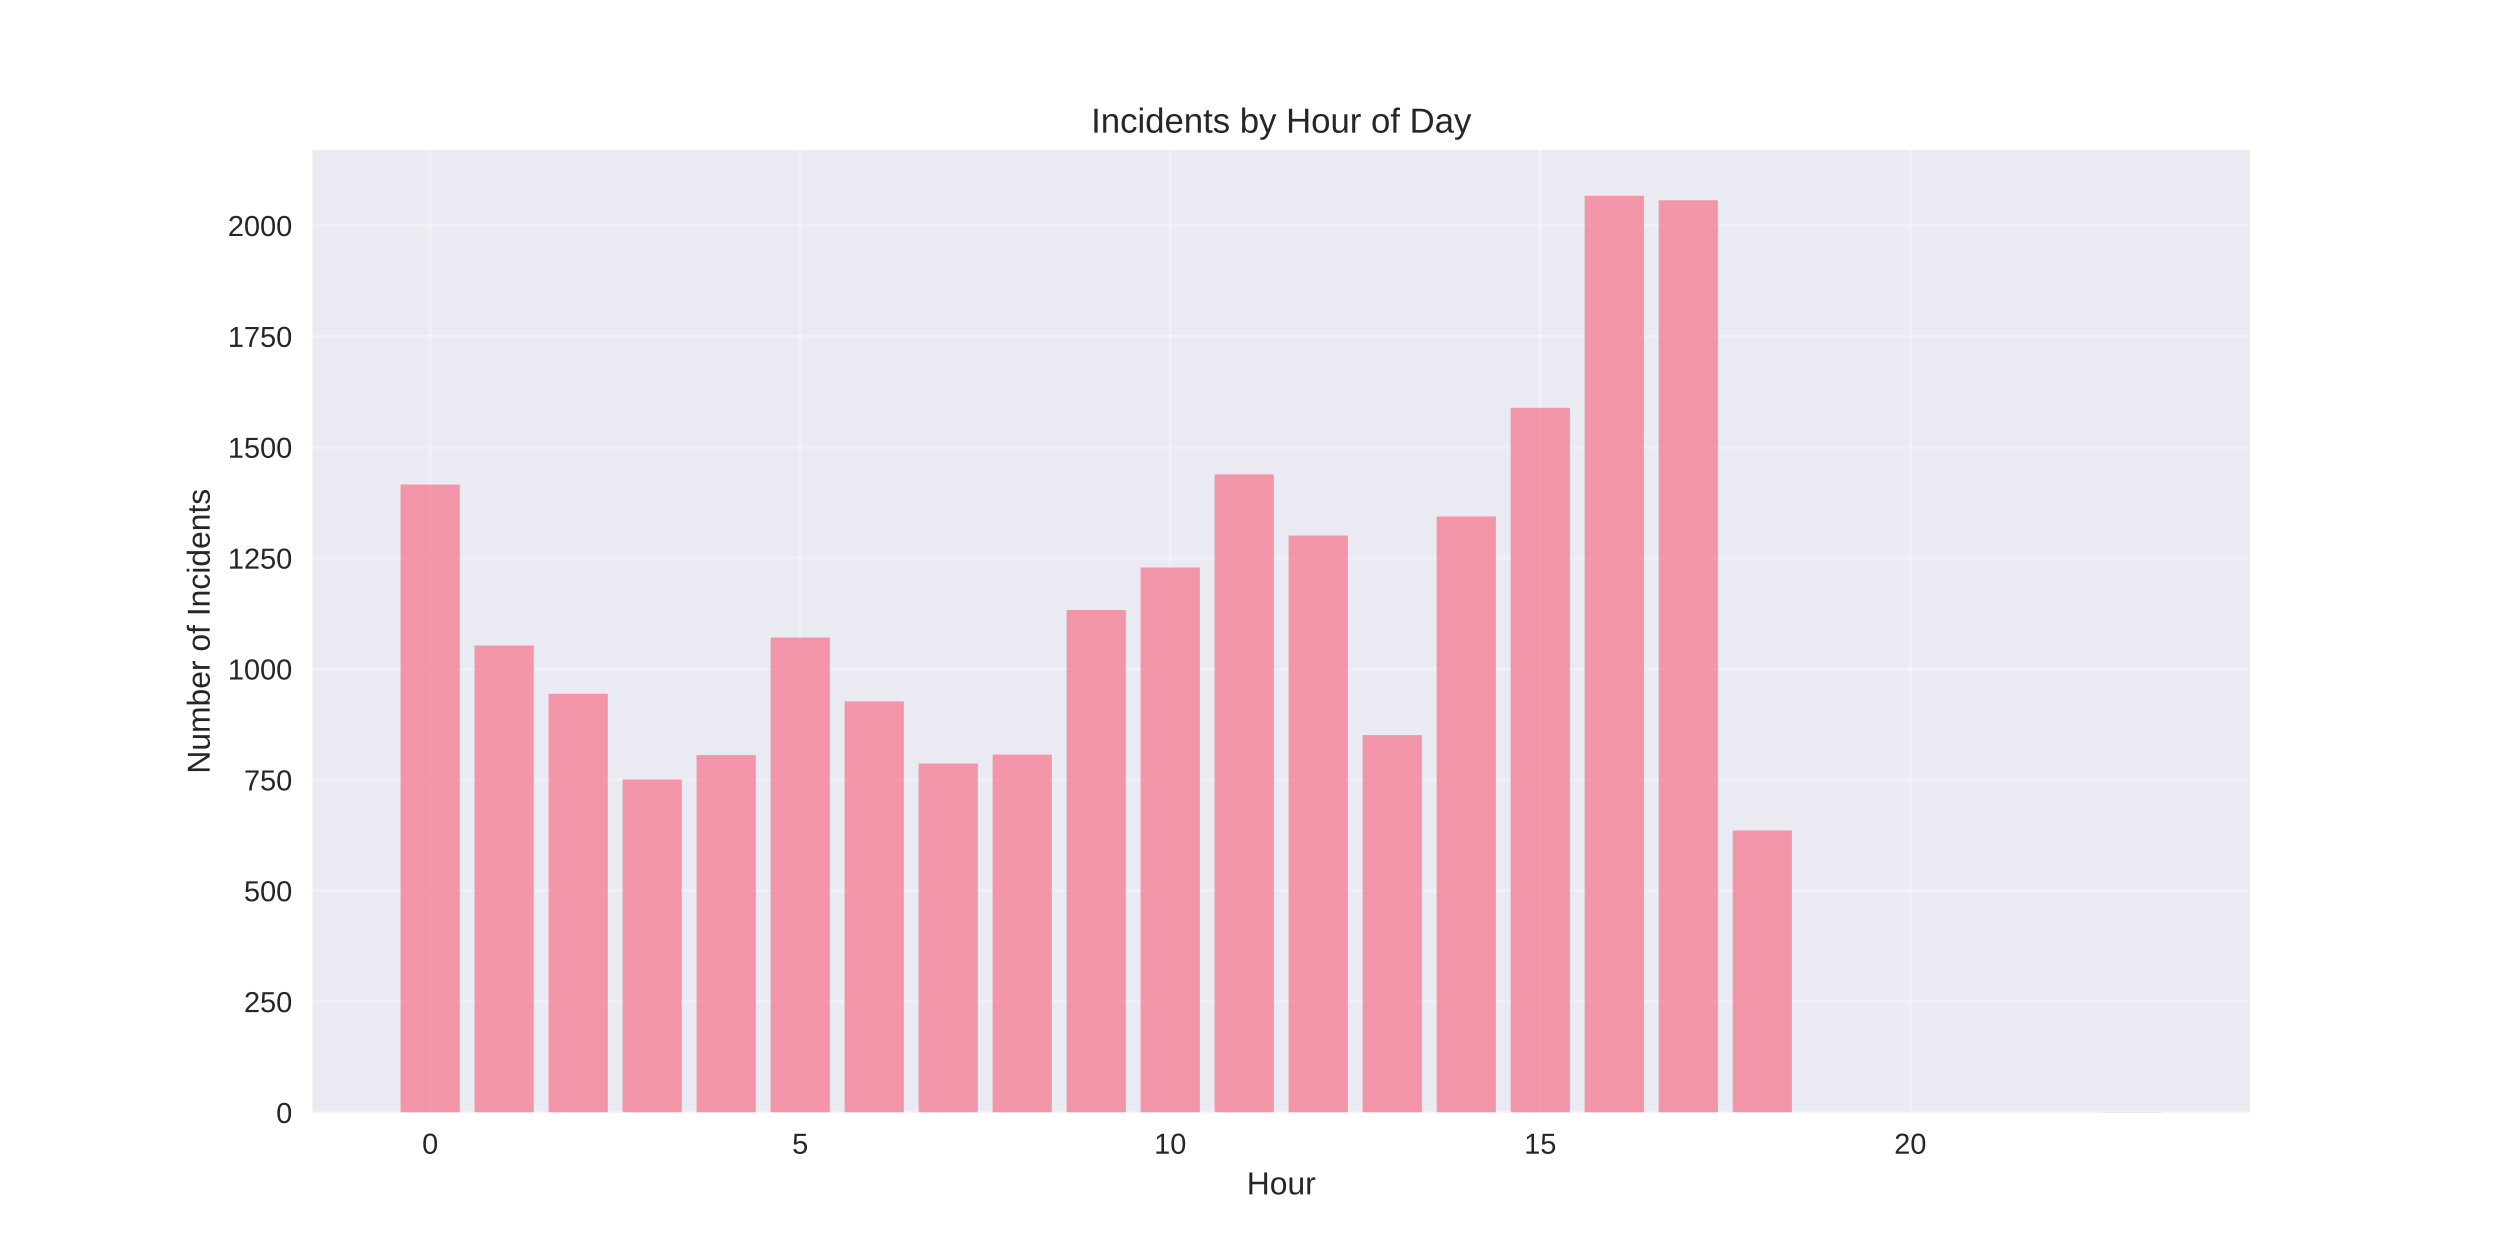
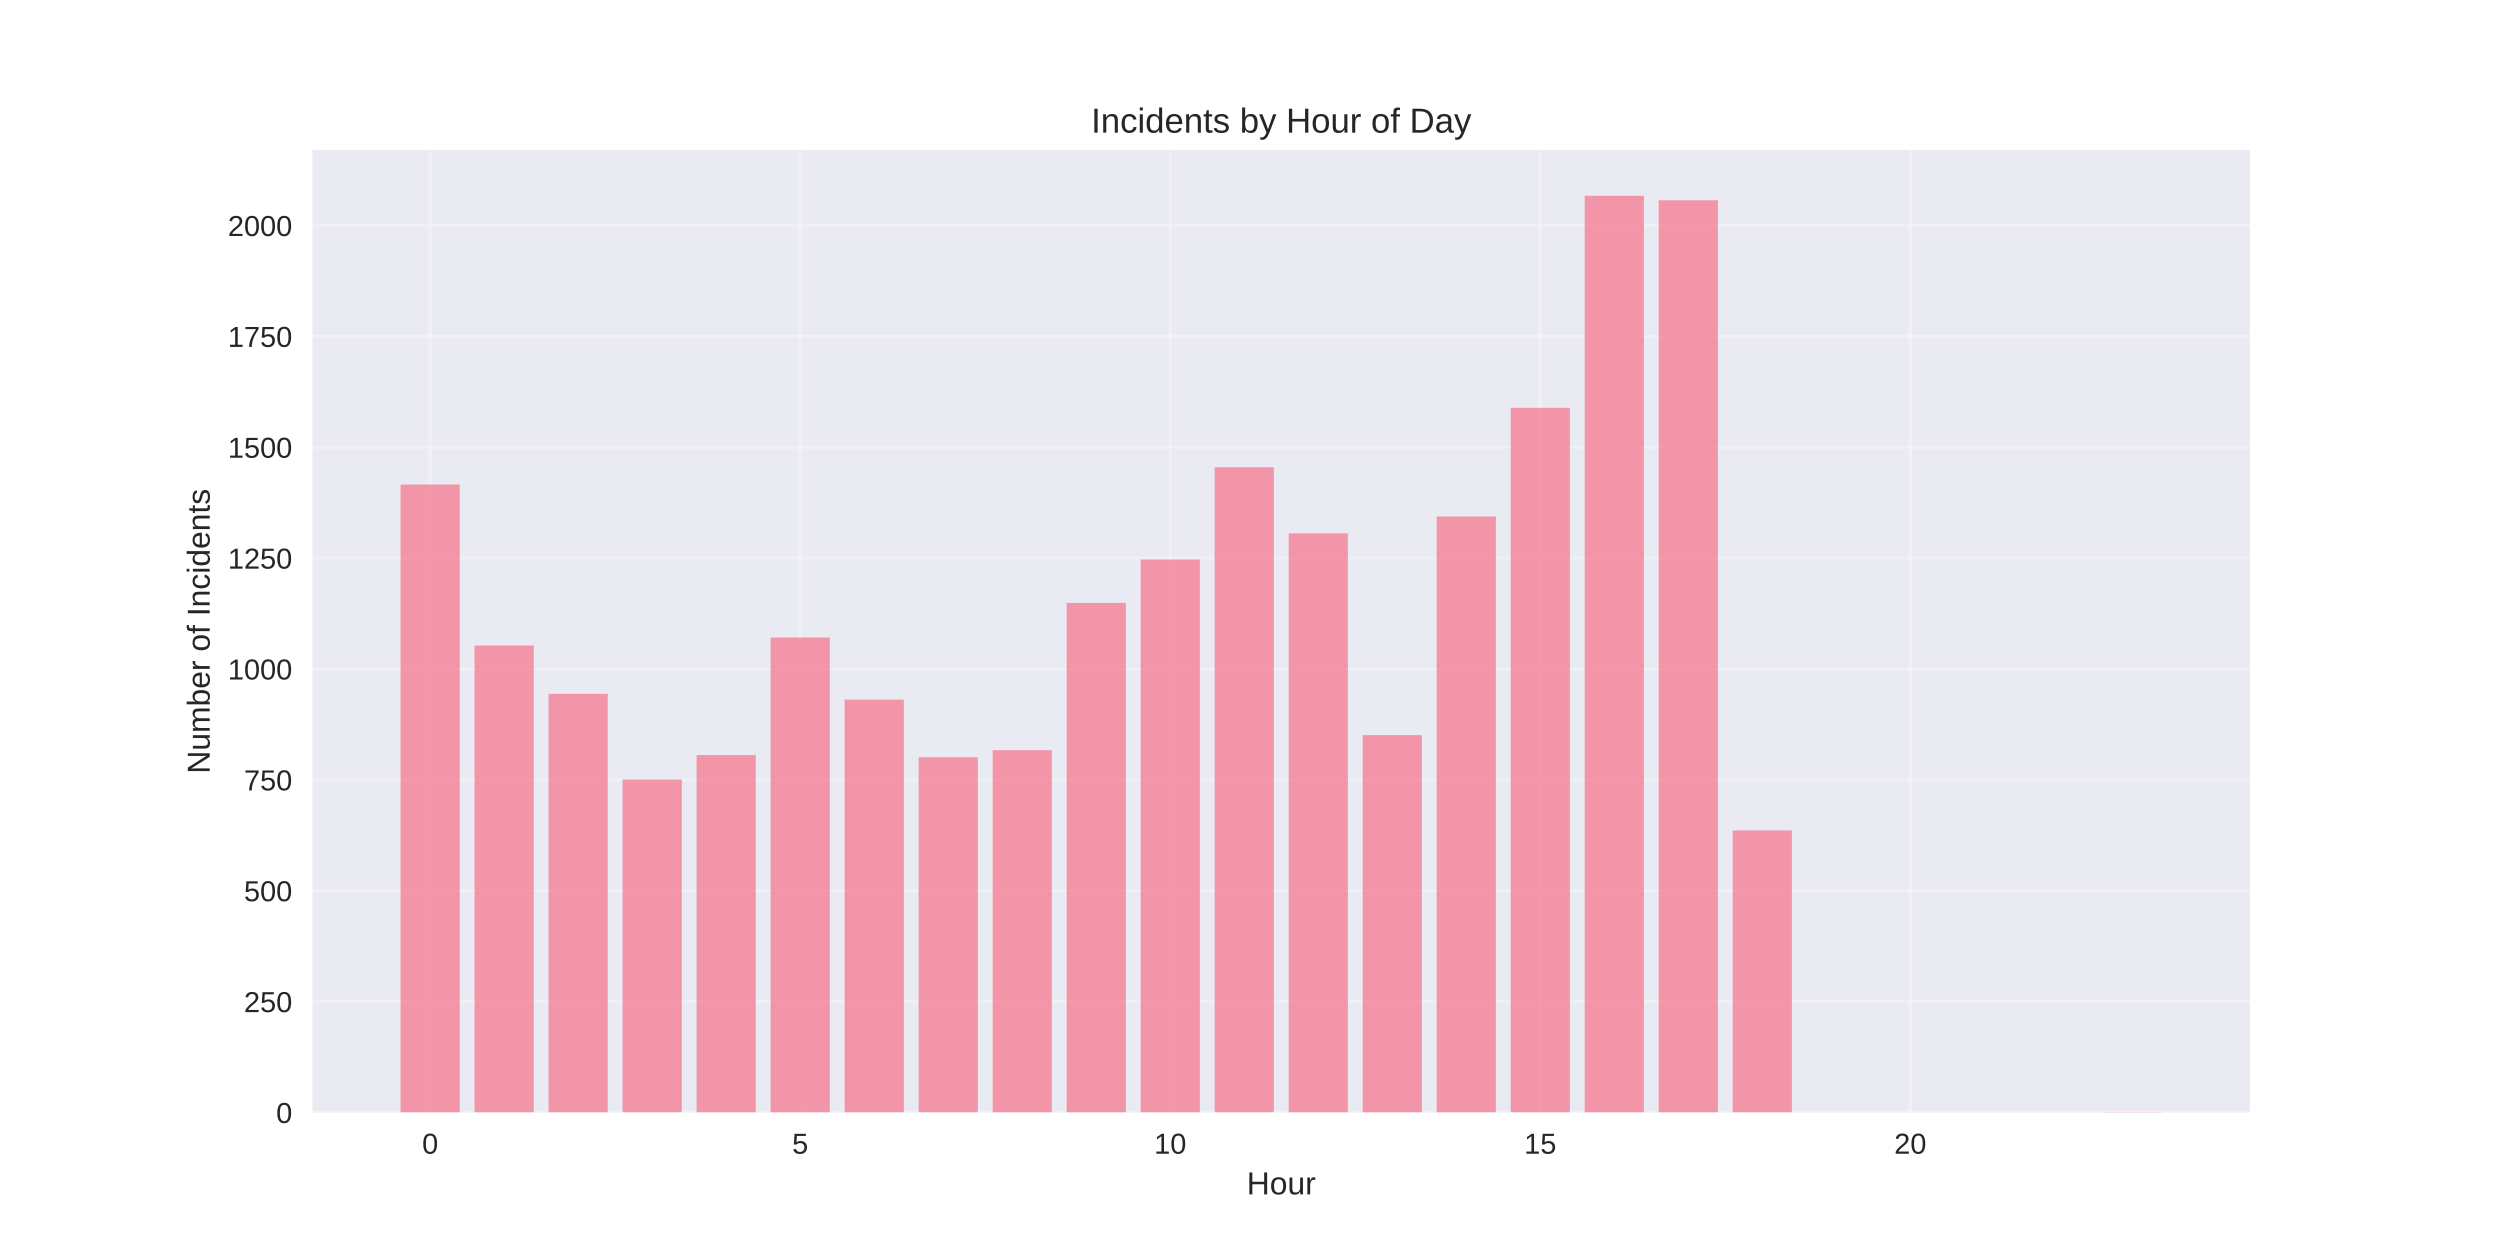
<svg xmlns="http://www.w3.org/2000/svg" width="864pt" height="432pt" viewBox="0 0 864 432" version="1.1">
  <defs>
    <style type="text/css">*{stroke-linejoin: round; stroke-linecap: butt}</style>
  </defs>
  <g id="figure_1">
    <g id="patch_1">
      <path d="M 0 432  L 864 432  L 864 0  L 0 0  z " style="fill: #ffffff" />
    </g>
    <g id="axes_1">
      <g id="patch_2">
        <path d="M 108 384.48  L 777.6 384.48  L 777.6 51.84  L 108 51.84  z " style="fill: #eaeaf2" />
      </g>
      <g id="matplotlib.axis_1">
        <g id="xtick_1">
          <g id="line2d_1">
-             <path d="M 148.667 384.48  L 148.667 51.84  " clip-path="url(#pec79bf3a8c)" style="fill: none; stroke: #ffffff; stroke-opacity: 0.3; stroke-linecap: round" />
+             <path d="M 148.667 384.48  L 148.667 51.84  " clip-path="url(#p688d722f41)" style="fill: none; stroke: #ffffff; stroke-opacity: 0.3; stroke-linecap: round" />
          </g>
          <g id="line2d_2" />
          <g id="text_1">
            <text style="fill: #262626; font: 10px 'Arial', 'Liberation Sans', 'DejaVu Sans', 'Bitstream Vera Sans', sans-serif; text-anchor: middle" x="148.667" y="398.727" transform="rotate(-0 148.6671 398.7269)">0</text>
          </g>
        </g>
        <g id="xtick_2">
          <g id="line2d_3">
-             <path d="M 276.551 384.48  L 276.551 51.84  " clip-path="url(#pec79bf3a8c)" style="fill: none; stroke: #ffffff; stroke-opacity: 0.3; stroke-linecap: round" />
+             <path d="M 276.551 384.48  L 276.551 51.84  " clip-path="url(#p688d722f41)" style="fill: none; stroke: #ffffff; stroke-opacity: 0.3; stroke-linecap: round" />
          </g>
          <g id="line2d_4" />
          <g id="text_2">
            <text style="fill: #262626; font: 10px 'Arial', 'Liberation Sans', 'DejaVu Sans', 'Bitstream Vera Sans', sans-serif; text-anchor: middle" x="276.551" y="398.727" transform="rotate(-0 276.551 398.7269)">5</text>
          </g>
        </g>
        <g id="xtick_3">
          <g id="line2d_5">
-             <path d="M 404.435 384.48  L 404.435 51.84  " clip-path="url(#pec79bf3a8c)" style="fill: none; stroke: #ffffff; stroke-opacity: 0.3; stroke-linecap: round" />
+             <path d="M 404.435 384.48  L 404.435 51.84  " clip-path="url(#p688d722f41)" style="fill: none; stroke: #ffffff; stroke-opacity: 0.3; stroke-linecap: round" />
          </g>
          <g id="line2d_6" />
          <g id="text_3">
            <text style="fill: #262626; font: 10px 'Arial', 'Liberation Sans', 'DejaVu Sans', 'Bitstream Vera Sans', sans-serif; text-anchor: middle" x="404.435" y="398.727" transform="rotate(-0 404.4348 398.7269)">10</text>
          </g>
        </g>
        <g id="xtick_4">
          <g id="line2d_7">
-             <path d="M 532.319 384.48  L 532.319 51.84  " clip-path="url(#pec79bf3a8c)" style="fill: none; stroke: #ffffff; stroke-opacity: 0.3; stroke-linecap: round" />
+             <path d="M 532.319 384.48  L 532.319 51.84  " clip-path="url(#p688d722f41)" style="fill: none; stroke: #ffffff; stroke-opacity: 0.3; stroke-linecap: round" />
          </g>
          <g id="line2d_8" />
          <g id="text_4">
            <text style="fill: #262626; font: 10px 'Arial', 'Liberation Sans', 'DejaVu Sans', 'Bitstream Vera Sans', sans-serif; text-anchor: middle" x="532.319" y="398.727" transform="rotate(-0 532.3187 398.7269)">15</text>
          </g>
        </g>
        <g id="xtick_5">
          <g id="line2d_9">
-             <path d="M 660.203 384.48  L 660.203 51.84  " clip-path="url(#pec79bf3a8c)" style="fill: none; stroke: #ffffff; stroke-opacity: 0.3; stroke-linecap: round" />
+             <path d="M 660.203 384.48  L 660.203 51.84  " clip-path="url(#p688d722f41)" style="fill: none; stroke: #ffffff; stroke-opacity: 0.3; stroke-linecap: round" />
          </g>
          <g id="line2d_10" />
          <g id="text_5">
            <text style="fill: #262626; font: 10px 'Arial', 'Liberation Sans', 'DejaVu Sans', 'Bitstream Vera Sans', sans-serif; text-anchor: middle" x="660.203" y="398.727" transform="rotate(-0 660.2026 398.7269)">20</text>
          </g>
        </g>
        <g id="text_6">
          <text style="fill: #262626; font: 11px 'Arial', 'Liberation Sans', 'DejaVu Sans', 'Bitstream Vera Sans', sans-serif; text-anchor: middle" x="442.8" y="412.773" transform="rotate(-0 442.8 412.7734)">Hour</text>
        </g>
      </g>
      <g id="matplotlib.axis_2">
        <g id="ytick_1">
          <g id="line2d_11">
-             <path d="M 108 384.48  L 777.6 384.48  " clip-path="url(#pec79bf3a8c)" style="fill: none; stroke: #ffffff; stroke-opacity: 0.3; stroke-linecap: round" />
+             <path d="M 108 384.48  L 777.6 384.48  " clip-path="url(#p688d722f41)" style="fill: none; stroke: #ffffff; stroke-opacity: 0.3; stroke-linecap: round" />
          </g>
          <g id="line2d_12" />
          <g id="text_7">
            <text style="fill: #262626; font: 10px 'Arial', 'Liberation Sans', 'DejaVu Sans', 'Bitstream Vera Sans', sans-serif; text-anchor: end" x="101" y="388.103" transform="rotate(-0 101 388.1034)">0</text>
          </g>
        </g>
        <g id="ytick_2">
          <g id="line2d_13">
-             <path d="M 108 346.164  L 777.6 346.164  " clip-path="url(#pec79bf3a8c)" style="fill: none; stroke: #ffffff; stroke-opacity: 0.3; stroke-linecap: round" />
+             <path d="M 108 346.164  L 777.6 346.164  " clip-path="url(#p688d722f41)" style="fill: none; stroke: #ffffff; stroke-opacity: 0.3; stroke-linecap: round" />
          </g>
          <g id="line2d_14" />
          <g id="text_8">
            <text style="fill: #262626; font: 10px 'Arial', 'Liberation Sans', 'DejaVu Sans', 'Bitstream Vera Sans', sans-serif; text-anchor: end" x="101" y="349.787" transform="rotate(-0 101 349.787)">250</text>
          </g>
        </g>
        <g id="ytick_3">
          <g id="line2d_15">
-             <path d="M 108 307.847  L 777.6 307.847  " clip-path="url(#pec79bf3a8c)" style="fill: none; stroke: #ffffff; stroke-opacity: 0.3; stroke-linecap: round" />
+             <path d="M 108 307.847  L 777.6 307.847  " clip-path="url(#p688d722f41)" style="fill: none; stroke: #ffffff; stroke-opacity: 0.3; stroke-linecap: round" />
          </g>
          <g id="line2d_16" />
          <g id="text_9">
            <text style="fill: #262626; font: 10px 'Arial', 'Liberation Sans', 'DejaVu Sans', 'Bitstream Vera Sans', sans-serif; text-anchor: end" x="101" y="311.471" transform="rotate(-0 101 311.4706)">500</text>
          </g>
        </g>
        <g id="ytick_4">
          <g id="line2d_17">
-             <path d="M 108 269.531  L 777.6 269.531  " clip-path="url(#pec79bf3a8c)" style="fill: none; stroke: #ffffff; stroke-opacity: 0.3; stroke-linecap: round" />
+             <path d="M 108 269.531  L 777.6 269.531  " clip-path="url(#p688d722f41)" style="fill: none; stroke: #ffffff; stroke-opacity: 0.3; stroke-linecap: round" />
          </g>
          <g id="line2d_18" />
          <g id="text_10">
            <text style="fill: #262626; font: 10px 'Arial', 'Liberation Sans', 'DejaVu Sans', 'Bitstream Vera Sans', sans-serif; text-anchor: end" x="101" y="273.154" transform="rotate(-0 101 273.1542)">750</text>
          </g>
        </g>
        <g id="ytick_5">
          <g id="line2d_19">
-             <path d="M 108 231.214  L 777.6 231.214  " clip-path="url(#pec79bf3a8c)" style="fill: none; stroke: #ffffff; stroke-opacity: 0.3; stroke-linecap: round" />
+             <path d="M 108 231.214  L 777.6 231.214  " clip-path="url(#p688d722f41)" style="fill: none; stroke: #ffffff; stroke-opacity: 0.3; stroke-linecap: round" />
          </g>
          <g id="line2d_20" />
          <g id="text_11">
            <text style="fill: #262626; font: 10px 'Arial', 'Liberation Sans', 'DejaVu Sans', 'Bitstream Vera Sans', sans-serif; text-anchor: end" x="101" y="234.838" transform="rotate(-0 101 234.8378)">1000</text>
          </g>
        </g>
        <g id="ytick_6">
          <g id="line2d_21">
-             <path d="M 108 192.898  L 777.6 192.898  " clip-path="url(#pec79bf3a8c)" style="fill: none; stroke: #ffffff; stroke-opacity: 0.3; stroke-linecap: round" />
+             <path d="M 108 192.898  L 777.6 192.898  " clip-path="url(#p688d722f41)" style="fill: none; stroke: #ffffff; stroke-opacity: 0.3; stroke-linecap: round" />
          </g>
          <g id="line2d_22" />
          <g id="text_12">
            <text style="fill: #262626; font: 10px 'Arial', 'Liberation Sans', 'DejaVu Sans', 'Bitstream Vera Sans', sans-serif; text-anchor: end" x="101" y="196.521" transform="rotate(-0 101 196.5214)">1250</text>
          </g>
        </g>
        <g id="ytick_7">
          <g id="line2d_23">
-             <path d="M 108 154.582  L 777.6 154.582  " clip-path="url(#pec79bf3a8c)" style="fill: none; stroke: #ffffff; stroke-opacity: 0.3; stroke-linecap: round" />
+             <path d="M 108 154.582  L 777.6 154.582  " clip-path="url(#p688d722f41)" style="fill: none; stroke: #ffffff; stroke-opacity: 0.3; stroke-linecap: round" />
          </g>
          <g id="line2d_24" />
          <g id="text_13">
            <text style="fill: #262626; font: 10px 'Arial', 'Liberation Sans', 'DejaVu Sans', 'Bitstream Vera Sans', sans-serif; text-anchor: end" x="101" y="158.205" transform="rotate(-0 101 158.205)">1500</text>
          </g>
        </g>
        <g id="ytick_8">
          <g id="line2d_25">
-             <path d="M 108 116.265  L 777.6 116.265  " clip-path="url(#pec79bf3a8c)" style="fill: none; stroke: #ffffff; stroke-opacity: 0.3; stroke-linecap: round" />
+             <path d="M 108 116.265  L 777.6 116.265  " clip-path="url(#p688d722f41)" style="fill: none; stroke: #ffffff; stroke-opacity: 0.3; stroke-linecap: round" />
          </g>
          <g id="line2d_26" />
          <g id="text_14">
            <text style="fill: #262626; font: 10px 'Arial', 'Liberation Sans', 'DejaVu Sans', 'Bitstream Vera Sans', sans-serif; text-anchor: end" x="101" y="119.889" transform="rotate(-0 101 119.8886)">1750</text>
          </g>
        </g>
        <g id="ytick_9">
          <g id="line2d_27">
-             <path d="M 108 77.949  L 777.6 77.949  " clip-path="url(#pec79bf3a8c)" style="fill: none; stroke: #ffffff; stroke-opacity: 0.3; stroke-linecap: round" />
+             <path d="M 108 77.949  L 777.6 77.949  " clip-path="url(#p688d722f41)" style="fill: none; stroke: #ffffff; stroke-opacity: 0.3; stroke-linecap: round" />
          </g>
          <g id="line2d_28" />
          <g id="text_15">
            <text style="fill: #262626; font: 10px 'Arial', 'Liberation Sans', 'DejaVu Sans', 'Bitstream Vera Sans', sans-serif; text-anchor: end" x="101" y="81.572" transform="rotate(-0 101 81.57223)">2000</text>
          </g>
        </g>
        <g id="text_16">
          <text style="fill: #262626; font: 11px 'Arial', 'Liberation Sans', 'DejaVu Sans', 'Bitstream Vera Sans', sans-serif; text-anchor: middle" x="72.474" y="218.16" transform="rotate(-90 72.47375 218.16)">Number of Incidents</text>
        </g>
      </g>
      <g id="patch_3">
-         <path d="M 138.436 384.48  L 158.898 384.48  L 158.898 167.456  L 138.436 167.456  z " clip-path="url(#pec79bf3a8c)" style="fill: #f77189; opacity: 0.7" />
+         <path d="M 138.436 384.48  L 158.898 384.48  L 158.898 167.456  L 138.436 167.456  z " clip-path="url(#p688d722f41)" style="fill: #f77189; opacity: 0.7" />
      </g>
      <g id="patch_4">
-         <path d="M 164.013 384.48  L 184.475 384.48  L 184.475 223.091  L 164.013 223.091  z " clip-path="url(#pec79bf3a8c)" style="fill: #f77189; opacity: 0.7" />
+         <path d="M 164.013 384.48  L 184.475 384.48  L 184.475 223.091  L 164.013 223.091  z " clip-path="url(#p688d722f41)" style="fill: #f77189; opacity: 0.7" />
      </g>
      <g id="patch_5">
-         <path d="M 189.59 384.48  L 210.051 384.48  L 210.051 239.797  L 189.59 239.797  z " clip-path="url(#pec79bf3a8c)" style="fill: #f77189; opacity: 0.7" />
+         <path d="M 189.59 384.48  L 210.051 384.48  L 210.051 239.797  L 189.59 239.797  z " clip-path="url(#p688d722f41)" style="fill: #f77189; opacity: 0.7" />
      </g>
      <g id="patch_6">
-         <path d="M 215.167 384.48  L 235.628 384.48  L 235.628 269.378  L 215.167 269.378  z " clip-path="url(#pec79bf3a8c)" style="fill: #f77189; opacity: 0.7" />
+         <path d="M 215.167 384.48  L 235.628 384.48  L 235.628 269.378  L 215.167 269.378  z " clip-path="url(#p688d722f41)" style="fill: #f77189; opacity: 0.7" />
      </g>
      <g id="patch_7">
-         <path d="M 240.743 384.48  L 261.205 384.48  L 261.205 260.948  L 240.743 260.948  z " clip-path="url(#pec79bf3a8c)" style="fill: #f77189; opacity: 0.7" />
+         <path d="M 240.743 384.48  L 261.205 384.48  L 261.205 260.948  L 240.743 260.948  z " clip-path="url(#p688d722f41)" style="fill: #f77189; opacity: 0.7" />
      </g>
      <g id="patch_8">
-         <path d="M 266.32 384.48  L 286.782 384.48  L 286.782 220.333  L 266.32 220.333  z " clip-path="url(#pec79bf3a8c)" style="fill: #f77189; opacity: 0.7" />
+         <path d="M 266.32 384.48  L 286.782 384.48  L 286.782 220.333  L 266.32 220.333  z " clip-path="url(#p688d722f41)" style="fill: #f77189; opacity: 0.7" />
      </g>
      <g id="patch_9">
-         <path d="M 291.897 384.48  L 312.358 384.48  L 312.358 242.403  L 291.897 242.403  z " clip-path="url(#pec79bf3a8c)" style="fill: #f77189; opacity: 0.7" />
+         <path d="M 291.897 384.48  L 312.358 384.48  L 312.358 241.79  L 291.897 241.79  z " clip-path="url(#p688d722f41)" style="fill: #f77189; opacity: 0.7" />
      </g>
      <g id="patch_10">
-         <path d="M 317.474 384.48  L 337.935 384.48  L 337.935 263.86  L 317.474 263.86  z " clip-path="url(#pec79bf3a8c)" style="fill: #f77189; opacity: 0.7" />
+         <path d="M 317.474 384.48  L 337.935 384.48  L 337.935 261.714  L 317.474 261.714  z " clip-path="url(#p688d722f41)" style="fill: #f77189; opacity: 0.7" />
      </g>
      <g id="patch_11">
-         <path d="M 343.051 384.48  L 363.512 384.48  L 363.512 260.795  L 343.051 260.795  z " clip-path="url(#pec79bf3a8c)" style="fill: #f77189; opacity: 0.7" />
+         <path d="M 343.051 384.48  L 363.512 384.48  L 363.512 259.262  L 343.051 259.262  z " clip-path="url(#p688d722f41)" style="fill: #f77189; opacity: 0.7" />
      </g>
      <g id="patch_12">
-         <path d="M 368.627 384.48  L 389.089 384.48  L 389.089 210.83  L 368.627 210.83  z " clip-path="url(#pec79bf3a8c)" style="fill: #f77189; opacity: 0.7" />
+         <path d="M 368.627 384.48  L 389.089 384.48  L 389.089 208.378  L 368.627 208.378  z " clip-path="url(#p688d722f41)" style="fill: #f77189; opacity: 0.7" />
      </g>
      <g id="patch_13">
-         <path d="M 394.204 384.48  L 414.666 384.48  L 414.666 196.117  L 394.204 196.117  z " clip-path="url(#pec79bf3a8c)" style="fill: #f77189; opacity: 0.7" />
+         <path d="M 394.204 384.48  L 414.666 384.48  L 414.666 193.358  L 394.204 193.358  z " clip-path="url(#p688d722f41)" style="fill: #f77189; opacity: 0.7" />
      </g>
      <g id="patch_14">
-         <path d="M 419.781 384.48  L 440.242 384.48  L 440.242 163.931  L 419.781 163.931  z " clip-path="url(#pec79bf3a8c)" style="fill: #f77189; opacity: 0.7" />
+         <path d="M 419.781 384.48  L 440.242 384.48  L 440.242 161.479  L 419.781 161.479  z " clip-path="url(#p688d722f41)" style="fill: #f77189; opacity: 0.7" />
      </g>
      <g id="patch_15">
-         <path d="M 445.358 384.48  L 465.819 384.48  L 465.819 185.081  L 445.358 185.081  z " clip-path="url(#pec79bf3a8c)" style="fill: #f77189; opacity: 0.7" />
+         <path d="M 445.358 384.48  L 465.819 384.48  L 465.819 184.315  L 445.358 184.315  z " clip-path="url(#p688d722f41)" style="fill: #f77189; opacity: 0.7" />
      </g>
      <g id="patch_16">
-         <path d="M 470.934 384.48  L 491.396 384.48  L 491.396 254.051  L 470.934 254.051  z " clip-path="url(#pec79bf3a8c)" style="fill: #f77189; opacity: 0.7" />
+         <path d="M 470.934 384.48  L 491.396 384.48  L 491.396 254.051  L 470.934 254.051  z " clip-path="url(#p688d722f41)" style="fill: #f77189; opacity: 0.7" />
      </g>
      <g id="patch_17">
-         <path d="M 496.511 384.48  L 516.973 384.48  L 516.973 178.491  L 496.511 178.491  z " clip-path="url(#pec79bf3a8c)" style="fill: #f77189; opacity: 0.7" />
+         <path d="M 496.511 384.48  L 516.973 384.48  L 516.973 178.491  L 496.511 178.491  z " clip-path="url(#p688d722f41)" style="fill: #f77189; opacity: 0.7" />
      </g>
      <g id="patch_18">
-         <path d="M 522.088 384.48  L 542.549 384.48  L 542.549 140.941  L 522.088 140.941  z " clip-path="url(#pec79bf3a8c)" style="fill: #f77189; opacity: 0.7" />
+         <path d="M 522.088 384.48  L 542.549 384.48  L 542.549 140.941  L 522.088 140.941  z " clip-path="url(#p688d722f41)" style="fill: #f77189; opacity: 0.7" />
      </g>
      <g id="patch_19">
-         <path d="M 547.665 384.48  L 568.126 384.48  L 568.126 67.68  L 547.665 67.68  z " clip-path="url(#pec79bf3a8c)" style="fill: #f77189; opacity: 0.7" />
+         <path d="M 547.665 384.48  L 568.126 384.48  L 568.126 67.68  L 547.665 67.68  z " clip-path="url(#p688d722f41)" style="fill: #f77189; opacity: 0.7" />
      </g>
      <g id="patch_20">
-         <path d="M 573.242 384.48  L 593.703 384.48  L 593.703 69.213  L 573.242 69.213  z " clip-path="url(#pec79bf3a8c)" style="fill: #f77189; opacity: 0.7" />
+         <path d="M 573.242 384.48  L 593.703 384.48  L 593.703 69.213  L 573.242 69.213  z " clip-path="url(#p688d722f41)" style="fill: #f77189; opacity: 0.7" />
      </g>
      <g id="patch_21">
-         <path d="M 598.818 384.48  L 619.28 384.48  L 619.28 287.003  L 598.818 287.003  z " clip-path="url(#pec79bf3a8c)" style="fill: #f77189; opacity: 0.7" />
+         <path d="M 598.818 384.48  L 619.28 384.48  L 619.28 287.003  L 598.818 287.003  z " clip-path="url(#p688d722f41)" style="fill: #f77189; opacity: 0.7" />
      </g>
      <g id="patch_22">
-         <path d="M 726.702 384.48  L 747.164 384.48  L 747.164 384.327  L 726.702 384.327  z " clip-path="url(#pec79bf3a8c)" style="fill: #f77189; opacity: 0.7" />
+         <path d="M 726.702 384.48  L 747.164 384.48  L 747.164 384.327  L 726.702 384.327  z " clip-path="url(#p688d722f41)" style="fill: #f77189; opacity: 0.7" />
      </g>
      <g id="patch_23">
        <path d="M 108 384.48  L 108 51.84  " style="fill: none" />
      </g>
      <g id="patch_24">
        <path d="M 777.6 384.48  L 777.6 51.84  " style="fill: none" />
      </g>
      <g id="patch_25">
        <path d="M 108 384.48  L 777.6 384.48  " style="fill: none" />
      </g>
      <g id="patch_26">
        <path d="M 108 51.84  L 777.6 51.84  " style="fill: none" />
      </g>
      <g id="text_17">
        <text style="fill: #262626; font: 12px 'Arial', 'Liberation Sans', 'DejaVu Sans', 'Bitstream Vera Sans', sans-serif; text-anchor: middle" x="442.8" y="45.84" transform="rotate(-0 442.8 45.84)">Incidents by Hour of Day</text>
      </g>
    </g>
  </g>
  <defs>
-     <clipPath id="pec79bf3a8c">
+     <clipPath id="p688d722f41">
      <rect x="108" y="51.84" width="669.6" height="332.64" />
    </clipPath>
  </defs>
</svg>
